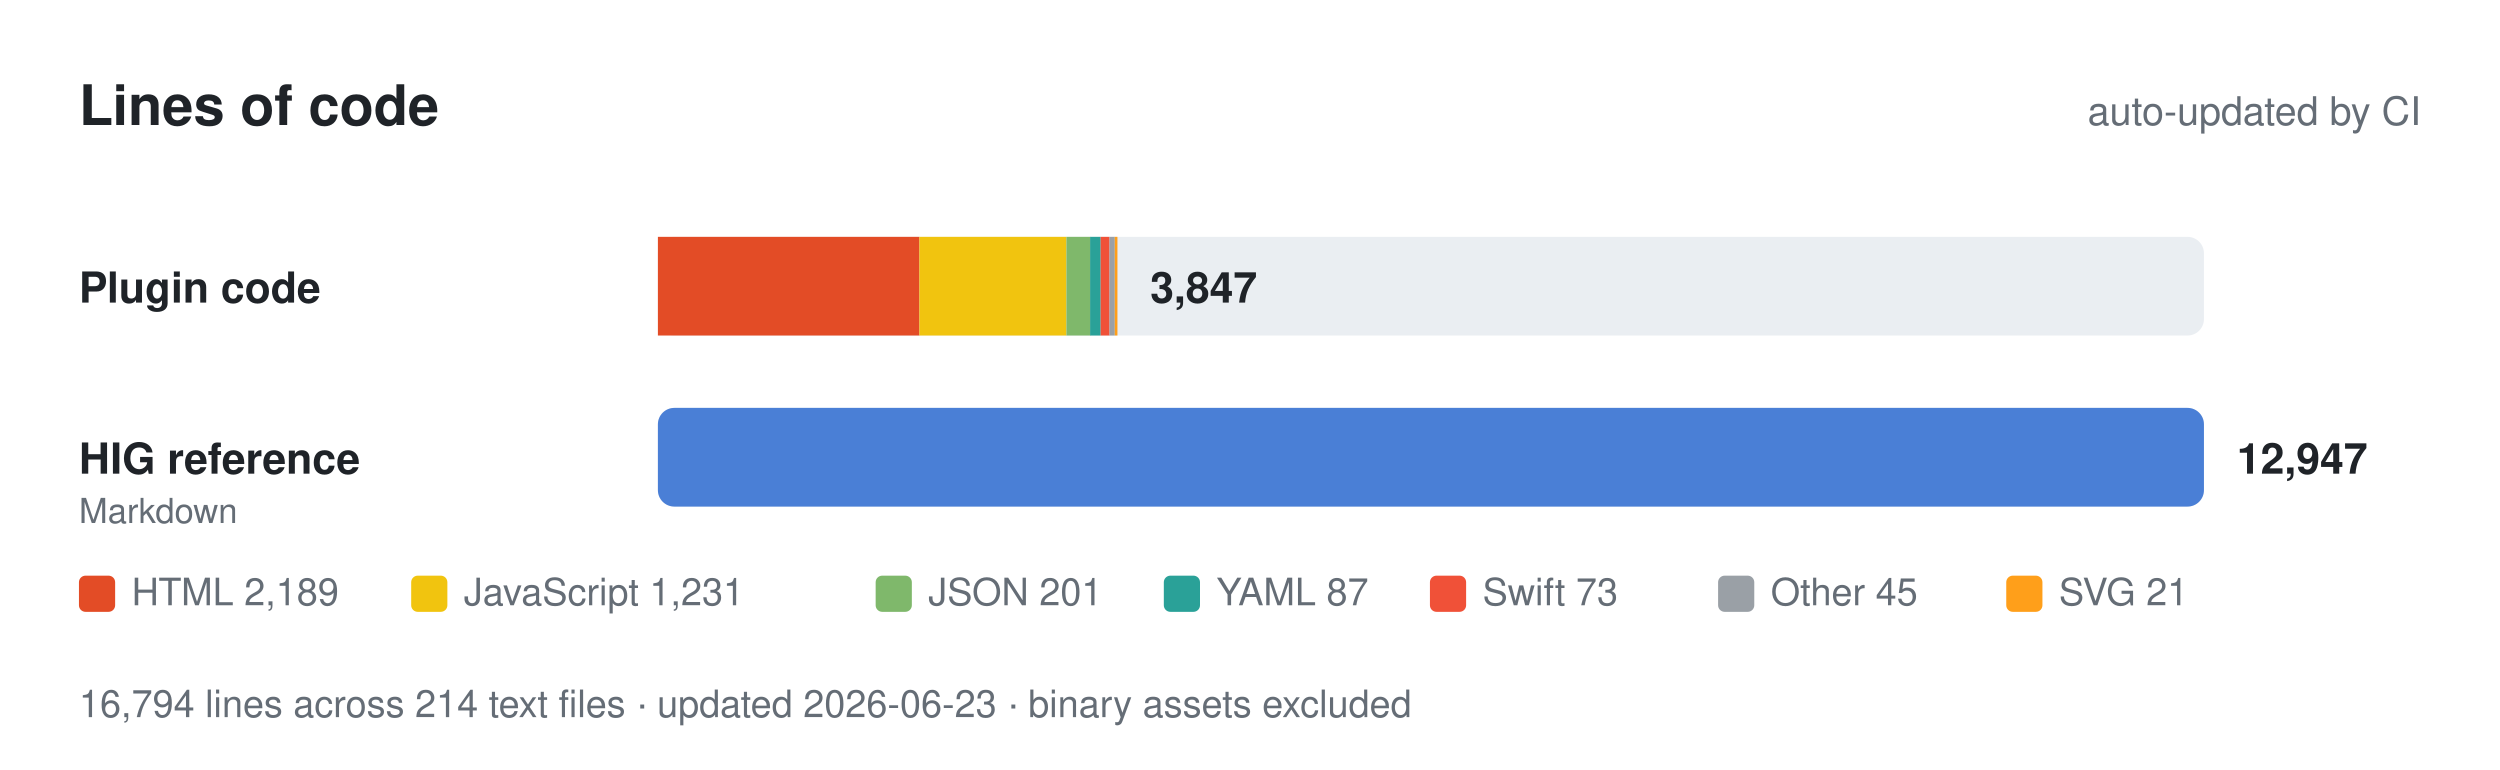
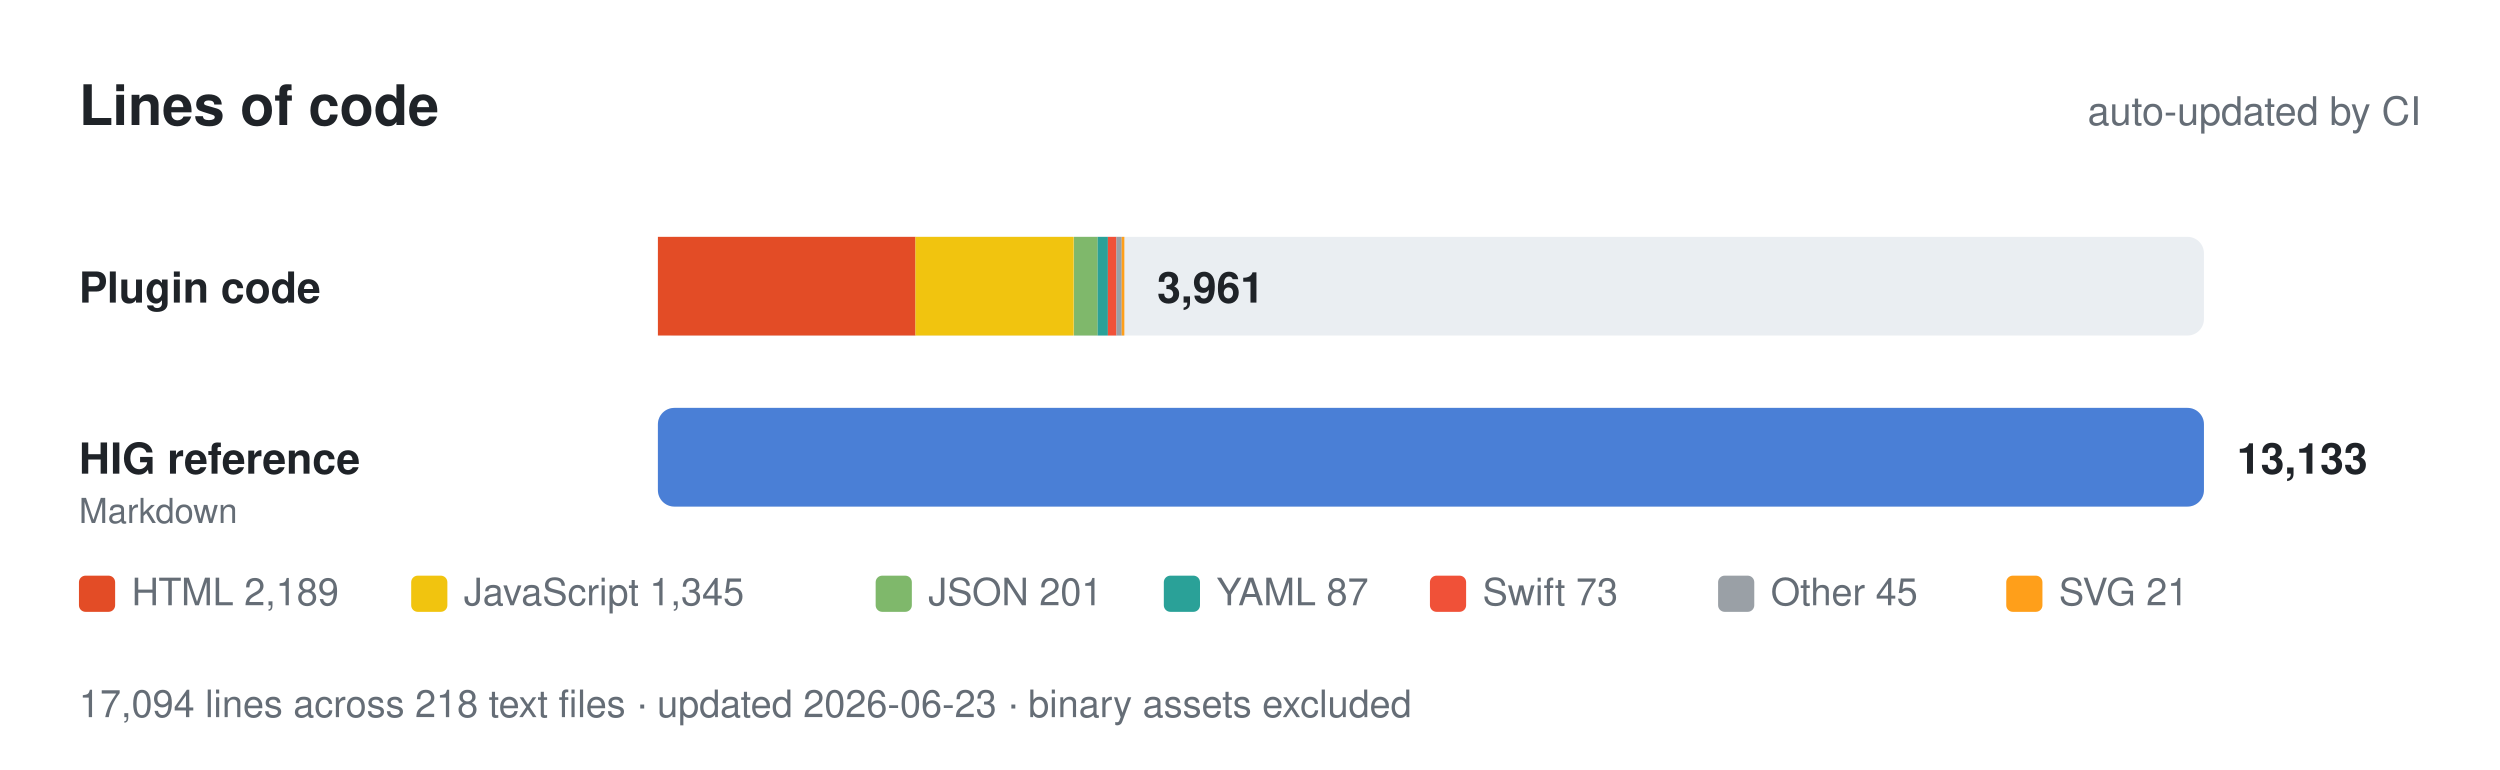
- <svg xmlns="http://www.w3.org/2000/svg" viewBox="0 0 760 234" width="760" height="234" role="img" aria-label="Lines of code: 3,847 of plugin code and 12,947 of Apple HIG reference.">
+ <svg xmlns="http://www.w3.org/2000/svg" viewBox="0 0 760 234" width="760" height="234" role="img" aria-label="Lines of code: 3,961 of plugin code and 13,133 of Apple HIG reference.">
  <style>
    text { font-family: -apple-system, BlinkMacSystemFont, 'Segoe UI', Helvetica, Arial, sans-serif; fill: #1f2328; }
    .muted { fill: #656d76; }
    .track { fill: #eaeef2; }
    .value { font-weight: 600; }
    @media (prefers-color-scheme: dark) {
      text { fill: #e6edf3; }
      .muted { fill: #8b949e; }
      .track { fill: #21262d; }
    }
  </style>
  <text x="24" y="38" font-size="17" font-weight="700">Lines of code</text>
  <text class="muted" x="736" y="38" font-size="12" text-anchor="end">auto-updated by CI</text>
  <text x="24" y="92" font-size="13" font-weight="600">Plugin code</text>
  <rect class="track" x="200" y="72" width="470" height="30" rx="5" />
-   <rect x="200.0" y="72" width="79.5" height="30" fill="#e34c26" />
-   <rect x="279.5" y="72" width="44.7" height="30" fill="#f1c40f" />
-   <rect x="324.2" y="72" width="7.3" height="30" fill="#7fb86b" />
-   <rect x="331.4" y="72" width="3.2" height="30" fill="#2aa198" />
-   <rect x="334.6" y="72" width="2.7" height="30" fill="#f05138" />
-   <rect x="337.3" y="72" width="1.6" height="30" fill="#9aa0a6" />
-   <rect x="338.9" y="72" width="0.8" height="30" fill="#ff9f1a" />
-   <text class="value" x="349.653" y="92" font-size="13">3,847</text>
+   <rect x="200.0" y="72" width="78.3" height="30" fill="#e34c26" />
+   <rect x="278.3" y="72" width="48.1" height="30" fill="#f1c40f" />
+   <rect x="326.5" y="72" width="7.2" height="30" fill="#7fb86b" />
+   <rect x="333.7" y="72" width="3.1" height="30" fill="#2aa198" />
+   <rect x="336.8" y="72" width="2.6" height="30" fill="#f05138" />
+   <rect x="339.4" y="72" width="1.6" height="30" fill="#9aa0a6" />
+   <rect x="341.0" y="72" width="0.8" height="30" fill="#ff9f1a" />
+   <text class="value" x="351.755" y="92" font-size="13">3,961</text>
  <text x="24" y="144" font-size="13" font-weight="600">HIG reference</text>
  <text class="muted" x="24" y="159" font-size="10.5">Markdown</text>
  <rect class="track" x="200" y="124" width="470" height="30" rx="5" />
  <rect x="200" y="124" width="470.0" height="30" rx="5" fill="#4a7fd6" />
-   <text class="value" x="680" y="144" font-size="13">12,947</text>
+   <text class="value" x="680" y="144" font-size="13">13,133</text>
  <rect x="24" y="175" width="11" height="11" rx="2" fill="#e34c26" />
  <text class="muted" x="40" y="184" font-size="11.5">HTML 2,189</text>
  <rect x="125" y="175" width="11" height="11" rx="2" fill="#f1c40f" />
-   <text class="muted" x="141" y="184" font-size="11.5">JavaScript 1,231</text>
+   <text class="muted" x="141" y="184" font-size="11.5">JavaScript 1,345</text>
  <rect x="266.2" y="175" width="11" height="11" rx="2" fill="#7fb86b" />
  <text class="muted" x="282.2" y="184" font-size="11.5">JSON 201</text>
  <rect x="353.8" y="175" width="11" height="11" rx="2" fill="#2aa198" />
  <text class="muted" x="369.8" y="184" font-size="11.5">YAML 87</text>
  <rect x="434.7" y="175" width="11" height="11" rx="2" fill="#f05138" />
  <text class="muted" x="450.7" y="184" font-size="11.5">Swift 73</text>
  <rect x="522.3" y="175" width="11" height="11" rx="2" fill="#9aa0a6" />
  <text class="muted" x="538.3" y="184" font-size="11.5">Other 45</text>
  <rect x="609.9" y="175" width="11" height="11" rx="2" fill="#ff9f1a" />
  <text class="muted" x="625.9" y="184" font-size="11.5">SVG 21</text>
-   <text class="muted" x="24" y="218" font-size="11.5">16,794 lines across 214 text files · updated 2026-06-23 · binary assets excluded</text>
+   <text class="muted" x="24" y="218" font-size="11.5">17,094 lines across 218 text files · updated 2026-06-23 · binary assets excluded</text>
</svg>
